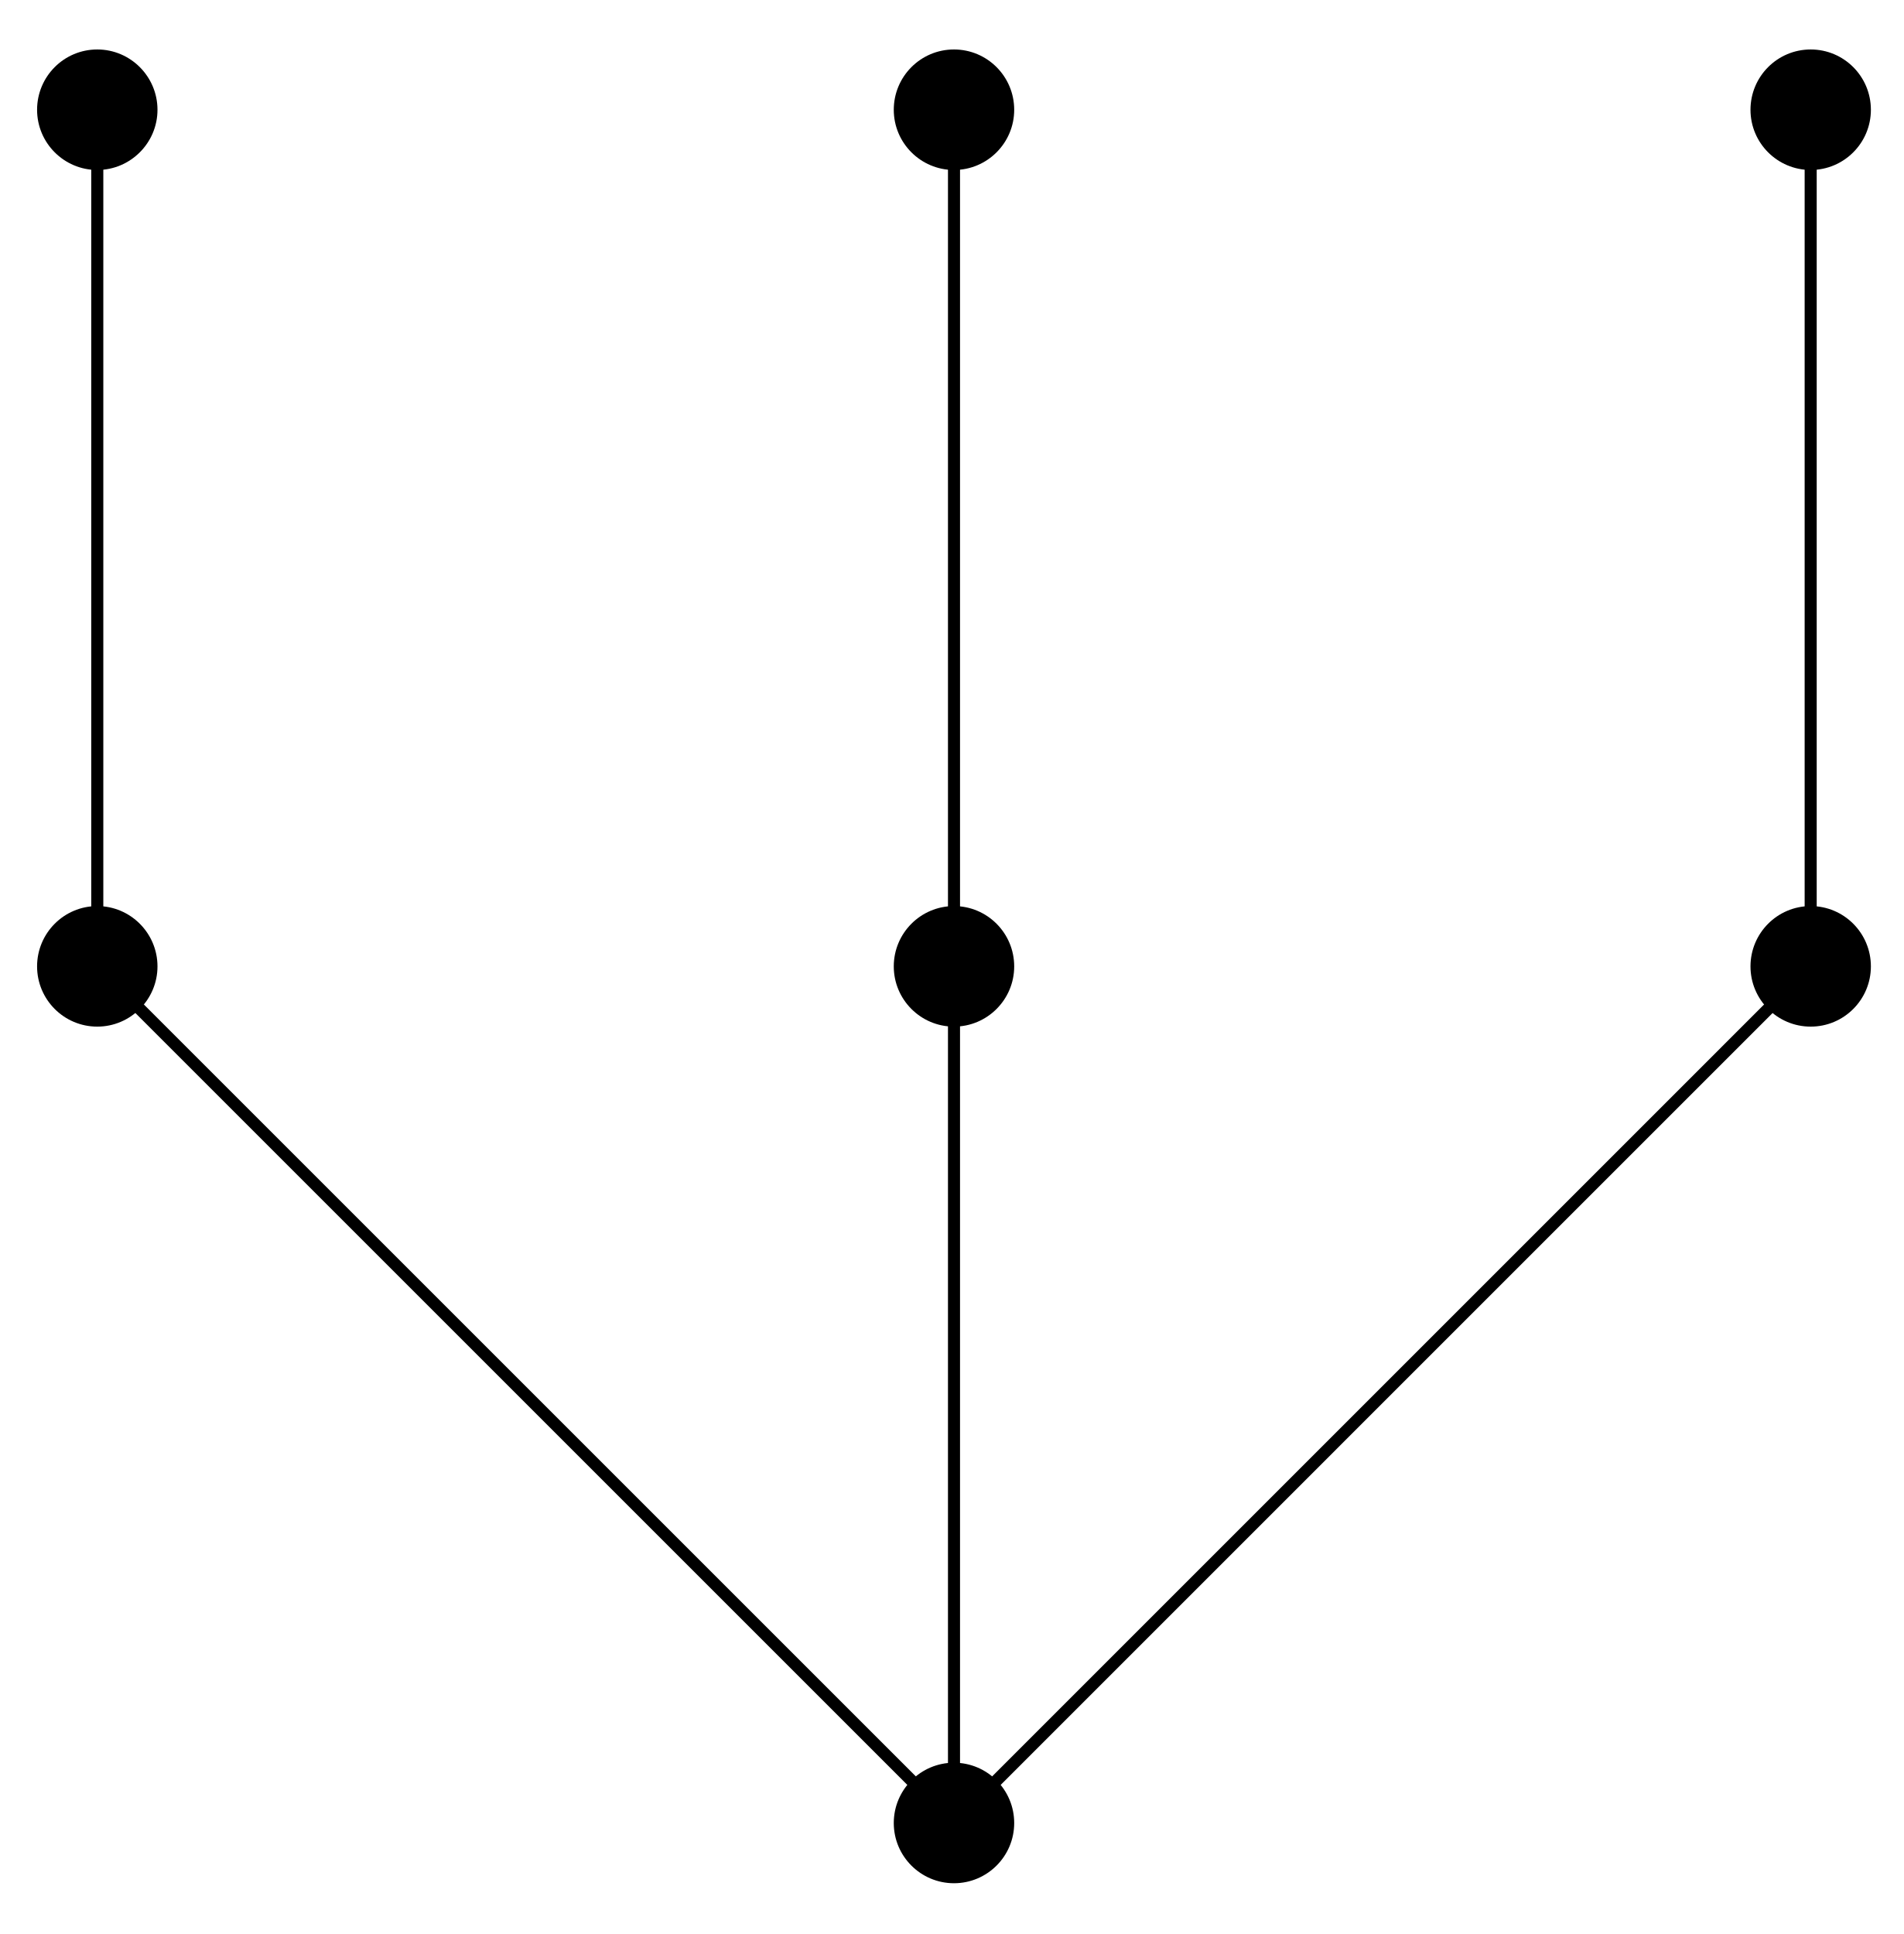
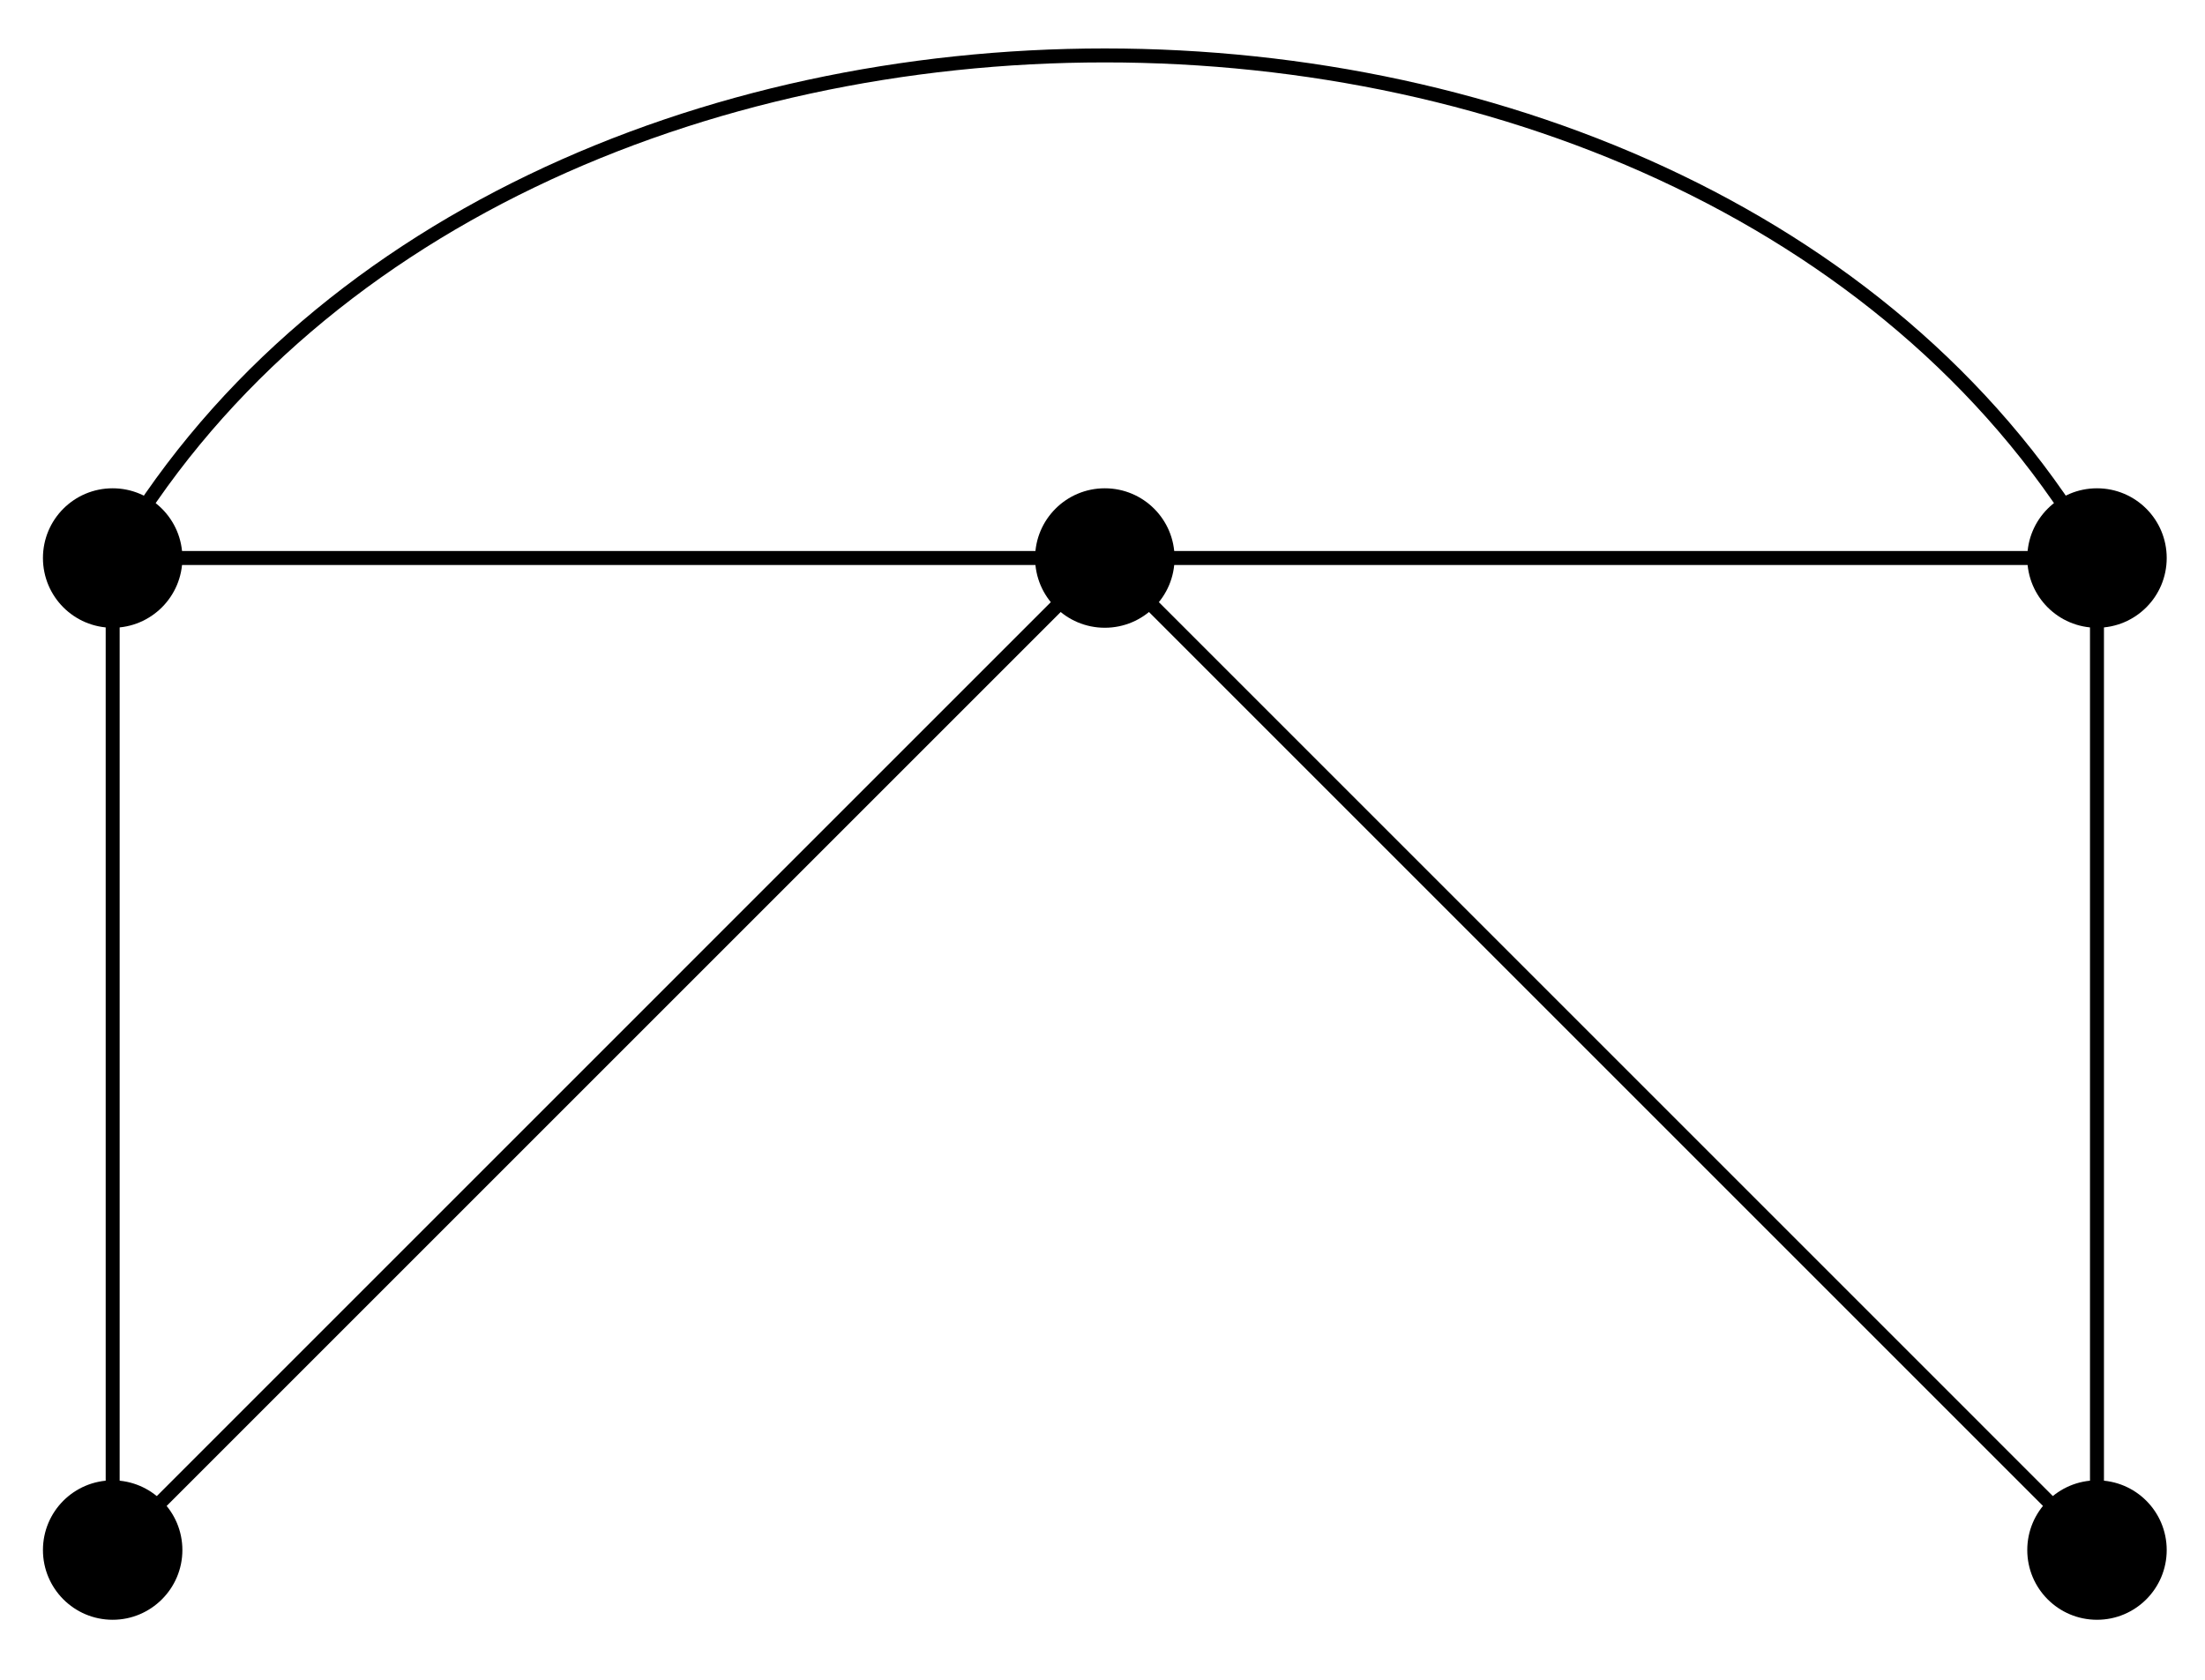
- <svg xmlns="http://www.w3.org/2000/svg" width="63pt" height="64pt" viewBox="0 0 63 64" version="1.1">
+ <svg xmlns="http://www.w3.org/2000/svg" width="63pt" height="48pt" viewBox="0 0 63 48" version="1.1">
  <g id="surface1">
-     <path style="fill:none;stroke-width:0.399;stroke-linecap:butt;stroke-linejoin:miter;stroke:rgb(0%,0%,0%);stroke-opacity:1;stroke-miterlimit:10;" d="M 0.001 -0.002 L -28.345 28.345 L -28.345 56.692 M 0.001 -0.002 L 0.001 56.692 M 0.001 -0.002 L 28.346 28.345 L 28.346 56.692 " transform="matrix(1.00006,0,0,-1.00003,31.56587,60.32654)" />
-     <path style=" stroke:none;fill-rule:nonzero;fill:rgb(0%,0%,0%);fill-opacity:1;" d="M 33.559 60.328 C 33.559 59.227 32.668 58.332 31.566 58.332 C 30.465 58.332 29.574 59.227 29.574 60.328 C 29.574 61.426 30.465 62.32 31.566 62.32 C 32.668 62.32 33.559 61.426 33.559 60.328 Z M 33.559 60.328 " />
-     <path style=" stroke:none;fill-rule:nonzero;fill:rgb(0%,0%,0%);fill-opacity:1;" d="M 5.211 31.98 C 5.211 30.879 4.316 29.984 3.219 29.984 C 2.117 29.984 1.227 30.879 1.227 31.98 C 1.227 33.078 2.117 33.973 3.219 33.973 C 4.316 33.973 5.211 33.078 5.211 31.98 Z M 5.211 31.98 " />
-     <path style=" stroke:none;fill-rule:nonzero;fill:rgb(0%,0%,0%);fill-opacity:1;" d="M 5.211 3.633 C 5.211 2.531 4.316 1.637 3.219 1.637 C 2.117 1.637 1.227 2.531 1.227 3.633 C 1.227 4.73 2.117 5.625 3.219 5.625 C 4.316 5.625 5.211 4.73 5.211 3.633 Z M 5.211 3.633 " />
-     <path style=" stroke:none;fill-rule:nonzero;fill:rgb(0%,0%,0%);fill-opacity:1;" d="M 33.559 31.98 C 33.559 30.879 32.668 29.984 31.566 29.984 C 30.465 29.984 29.574 30.879 29.574 31.98 C 29.574 33.078 30.465 33.973 31.566 33.973 C 32.668 33.973 33.559 33.078 33.559 31.98 Z M 33.559 31.98 " />
-     <path style=" stroke:none;fill-rule:nonzero;fill:rgb(0%,0%,0%);fill-opacity:1;" d="M 33.559 3.633 C 33.559 2.531 32.668 1.637 31.566 1.637 C 30.465 1.637 29.574 2.531 29.574 3.633 C 29.574 4.73 30.465 5.625 31.566 5.625 C 32.668 5.625 33.559 4.73 33.559 3.633 Z M 33.559 3.633 " />
-     <path style=" stroke:none;fill-rule:nonzero;fill:rgb(0%,0%,0%);fill-opacity:1;" d="M 61.906 31.98 C 61.906 30.879 61.016 29.984 59.914 29.984 C 58.812 29.984 57.922 30.879 57.922 31.98 C 57.922 33.078 58.812 33.973 59.914 33.973 C 61.016 33.973 61.906 33.078 61.906 31.98 Z M 61.906 31.98 " />
-     <path style=" stroke:none;fill-rule:nonzero;fill:rgb(0%,0%,0%);fill-opacity:1;" d="M 61.906 3.633 C 61.906 2.531 61.016 1.637 59.914 1.637 C 58.812 1.637 57.922 2.531 57.922 3.633 C 57.922 4.73 58.812 5.625 59.914 5.625 C 61.016 5.625 61.906 4.73 61.906 3.633 Z M 61.906 3.633 " />
+     <path style="fill:none;stroke-width:0.399;stroke-linecap:butt;stroke-linejoin:miter;stroke:rgb(0%,0%,0%);stroke-opacity:1;stroke-miterlimit:10;" d="M -28.345 -0.001 L -28.345 28.347 L 28.346 28.347 L 28.346 -0.001 L 0.001 28.347 L -28.345 -0.001 " transform="matrix(1.00006,0,0,-1,31.56587,44.292)" />
+     <path style=" stroke:none;fill-rule:nonzero;fill:rgb(0%,0%,0%);fill-opacity:1;" d="M 5.211 44.293 C 5.211 43.191 4.316 42.301 3.219 42.301 C 2.117 42.301 1.227 43.191 1.227 44.293 C 1.227 45.391 2.117 46.285 3.219 46.285 C 4.316 46.285 5.211 45.391 5.211 44.293 Z M 5.211 44.293 " />
+     <path style=" stroke:none;fill-rule:nonzero;fill:rgb(0%,0%,0%);fill-opacity:1;" d="M 5.211 15.945 C 5.211 14.844 4.316 13.953 3.219 13.953 C 2.117 13.953 1.227 14.844 1.227 15.945 C 1.227 17.047 2.117 17.938 3.219 17.938 C 4.316 17.938 5.211 17.047 5.211 15.945 Z M 5.211 15.945 " />
+     <path style=" stroke:none;fill-rule:nonzero;fill:rgb(0%,0%,0%);fill-opacity:1;" d="M 33.559 15.945 C 33.559 14.844 32.668 13.953 31.566 13.953 C 30.465 13.953 29.574 14.844 29.574 15.945 C 29.574 17.047 30.465 17.938 31.566 17.938 C 32.668 17.938 33.559 17.047 33.559 15.945 Z M 33.559 15.945 " />
+     <path style=" stroke:none;fill-rule:nonzero;fill:rgb(0%,0%,0%);fill-opacity:1;" d="M 61.906 15.945 C 61.906 14.844 61.016 13.953 59.914 13.953 C 58.812 13.953 57.922 14.844 57.922 15.945 C 57.922 17.047 58.812 17.938 59.914 17.938 C 61.016 17.938 61.906 17.047 61.906 15.945 Z M 61.906 15.945 " />
+     <path style=" stroke:none;fill-rule:nonzero;fill:rgb(0%,0%,0%);fill-opacity:1;" d="M 61.906 44.293 C 61.906 43.191 61.016 42.301 59.914 42.301 C 58.812 42.301 57.922 43.191 57.922 44.293 C 57.922 45.391 58.812 46.285 59.914 46.285 C 61.016 46.285 61.906 45.391 61.906 44.293 Z M 61.906 44.293 " />
+     <path style="fill:none;stroke-width:0.399;stroke-linecap:butt;stroke-linejoin:miter;stroke:rgb(0%,0%,0%);stroke-opacity:1;stroke-miterlimit:10;" d="M -28.345 28.347 C -17.291 47.495 17.292 47.495 28.346 28.347 " transform="matrix(1.00006,0,0,-1,31.56587,44.292)" />
  </g>
</svg>
